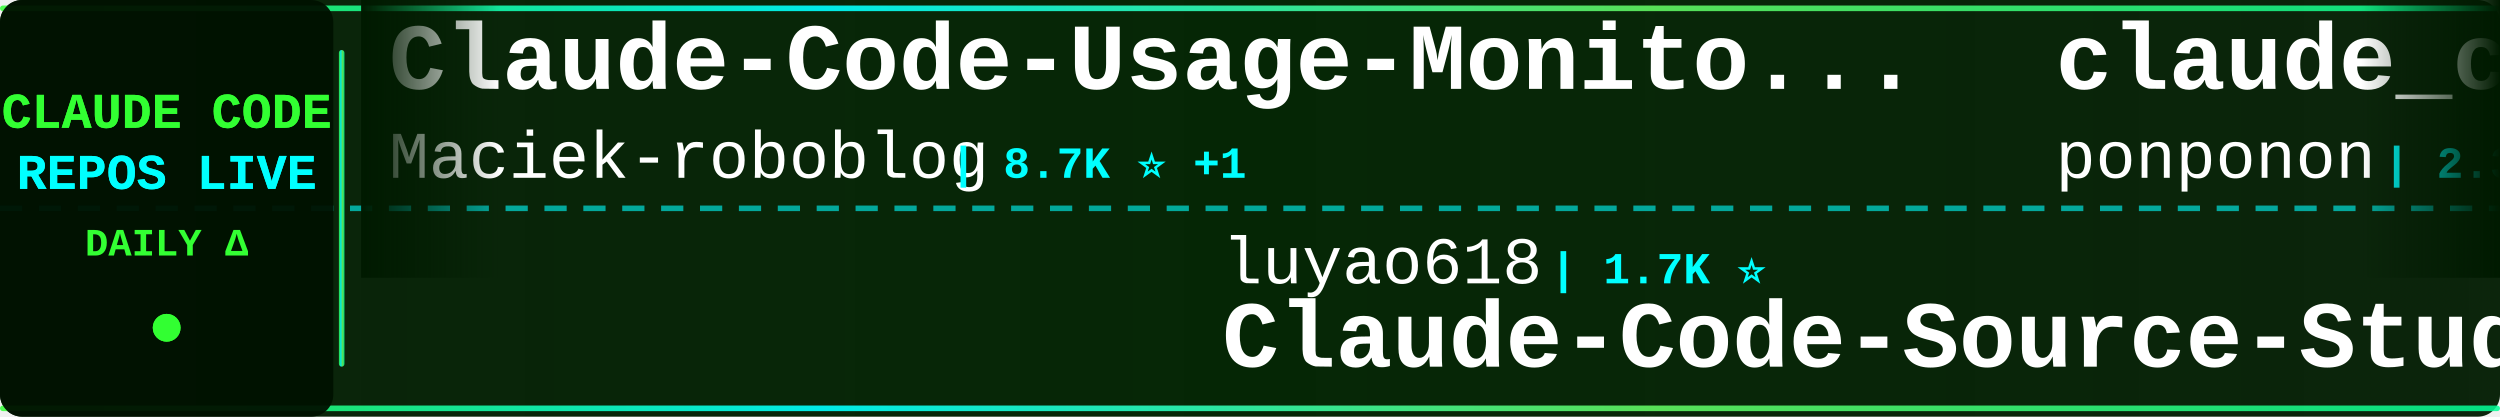
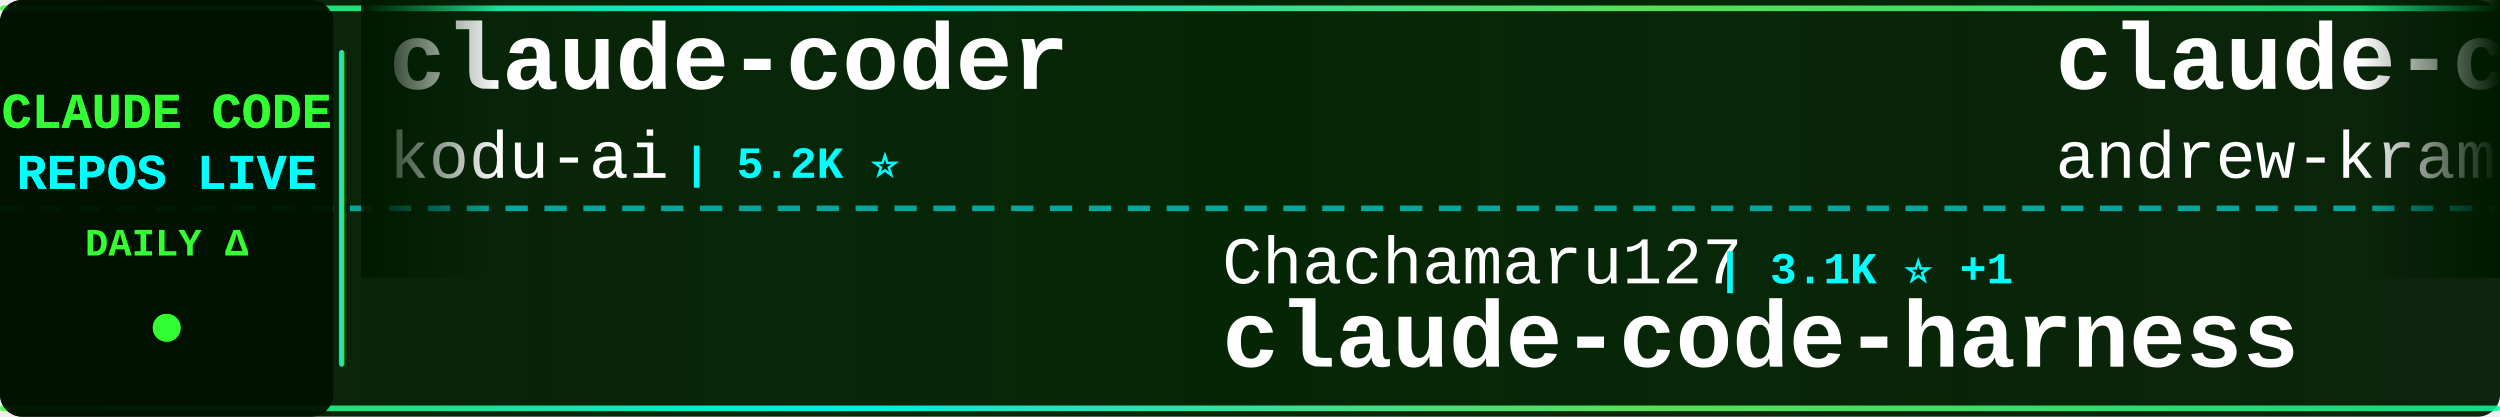
<svg xmlns="http://www.w3.org/2000/svg" width="900" height="150">
  <defs>
    <linearGradient id="tickerBg" x1="0%" y1="0%" x2="100%" y2="0%">
      <stop offset="0%" style="stop-color:#001a00;stop-opacity:0.95" />
      <stop offset="50%" style="stop-color:#002200;stop-opacity:0.98" />
      <stop offset="100%" style="stop-color:#001a00;stop-opacity:0.95" />
    </linearGradient>
    <linearGradient id="borderGrad" x1="0%" y1="0%" x2="100%" y2="0%">
      <stop offset="0%" style="stop-color:#33ff33;stop-opacity:0.85">
        <animate attributeName="stop-opacity" values="0.85;1;0.85" dur="2s" repeatCount="indefinite" />
      </stop>
      <stop offset="33%" style="stop-color:#00ffff;stop-opacity:0.9">
        <animate attributeName="stop-opacity" values="0.9;1;0.9" dur="2.2s" repeatCount="indefinite" />
      </stop>
      <stop offset="66%" style="stop-color:#66ff66;stop-opacity:0.85">
        <animate attributeName="stop-opacity" values="0.85;1;0.85" dur="1.8s" repeatCount="indefinite" />
      </stop>
      <stop offset="100%" style="stop-color:#00ff99;stop-opacity:0.85">
        <animate attributeName="stop-opacity" values="0.85;1;0.85" dur="2s" repeatCount="indefinite" />
      </stop>
    </linearGradient>
    <filter id="textGlow">
      <feGaussianBlur stdDeviation="0.1" result="coloredBlur" />
      <feMerge>
        <feMergeNode in="coloredBlur" />
        <feMergeNode in="SourceGraphic" />
      </feMerge>
    </filter>
    <filter id="metricGlow">
      <feGaussianBlur stdDeviation="0.2" result="coloredBlur" />
      <feMerge>
        <feMergeNode in="coloredBlur" />
        <feMergeNode in="SourceGraphic" />
      </feMerge>
    </filter>
    <linearGradient id="leftFade" x1="0%" y1="0%" x2="100%" y2="0%">
      <stop offset="0%" style="stop-color:#001a00;stop-opacity:1" />
      <stop offset="100%" style="stop-color:#001a00;stop-opacity:0" />
    </linearGradient>
    <linearGradient id="rightFade" x1="0%" y1="0%" x2="100%" y2="0%">
      <stop offset="0%" style="stop-color:#001a00;stop-opacity:0" />
      <stop offset="100%" style="stop-color:#001a00;stop-opacity:1" />
    </linearGradient>
  </defs>
  <rect width="900" height="150" fill="url(#tickerBg)" rx="8" />
  <rect x="0" y="2" width="900" height="2" fill="url(#borderGrad)" rx="1" />
  <rect x="0" y="146" width="900" height="2" fill="url(#borderGrad)" rx="1" />
  <line x1="0" y1="75" x2="900" y2="75" stroke="#00ffff" stroke-width="2" stroke-dasharray="8 6" opacity="0.6" />
  <rect x="0" y="0" width="120" height="150" fill="#001100" opacity="0.95" rx="8" />
  <text x="60" y="46" font-family="'Courier New', monospace" font-size="18" font-weight="bold" fill="#33ff33" text-anchor="middle" filter="url(#textGlow)">
    CLAUDE CODE
  </text>
  <text x="60" y="68" font-family="'Courier New', monospace" font-size="18" font-weight="bold" fill="#00ffff" text-anchor="middle" filter="url(#textGlow)">
    REPOS LIVE
  </text>
  <text x="60" y="92" font-family="'Courier New', monospace" font-size="14" font-weight="bold" fill="#33ff33" text-anchor="middle">
    DAILY Δ
  </text>
  <circle cx="60" cy="118" r="5" fill="#33ff33" filter="url(#metricGlow)">
    <animate attributeName="r" values="4;6;4" dur="1.5s" repeatCount="indefinite" />
    <animate attributeName="opacity" values="0.6;1;0.6" dur="1.5s" repeatCount="indefinite" />
  </circle>
  <rect x="122" y="18" width="2" height="114" fill="url(#borderGrad)" rx="1" />
  <clipPath id="tickerClip">
    <rect x="130" y="0" width="770" height="150" />
  </clipPath>
  <g clip-path="url(#tickerClip)">
    <g id="tickerItems">
      <animateTransform attributeName="transform" attributeType="XML" type="translate" from="0 0" to="-3000 0" dur="54s" repeatCount="indefinite" />
      <g transform="translate(0, 0)">
-         <text x="140" y="32" font-family="'Courier New', monospace" font-size="34" font-weight="bold" fill="#ffffff">Claude-Code-Usage-Monito...</text>
-         <text x="140" y="64" font-family="'Courier New', monospace" font-size="24" font-weight="normal" fill="#ffffff" opacity="1.0">Maciek-roboblog</text>
-         <text x="342" y="64" font-family="'Courier New', monospace" font-size="16" font-weight="bold" fill="#00ffff"> | 8.7K ⭐ +1</text>
+         <text x="140" y="32" font-family="'Courier New', monospace" font-size="34" font-weight="bold" fill="#ffffff">claude-coder</text>
+         <text x="140" y="64" font-family="'Courier New', monospace" font-size="24" font-weight="normal" fill="#ffffff" opacity="1.0">kodu-ai</text>
+         <text x="246" y="64" font-family="'Courier New', monospace" font-size="16" font-weight="bold" fill="#00ffff"> | 5.2K ⭐</text>
      </g>
      <g transform="translate(300, 0)">
-         <text x="140" y="102" font-family="'Courier New', monospace" font-size="24" font-weight="normal" fill="#ffffff" opacity="1.0">luyao618</text>
-         <text x="258" y="102" font-family="'Courier New', monospace" font-size="16" font-weight="bold" fill="#00ffff"> | 1.7K ⭐</text>
-         <text x="140" y="132" font-family="'Courier New', monospace" font-size="34" font-weight="bold" fill="#ffffff">Claude-Code-Source-Study</text>
+         <text x="140" y="102" font-family="'Courier New', monospace" font-size="24" font-weight="normal" fill="#ffffff" opacity="1.0">Chachamaru127</text>
+         <text x="318" y="102" font-family="'Courier New', monospace" font-size="16" font-weight="bold" fill="#00ffff"> | 3.1K ⭐ +1</text>
+         <text x="140" y="132" font-family="'Courier New', monospace" font-size="34" font-weight="bold" fill="#ffffff">claude-code-harness</text>
      </g>
      <g transform="translate(600, 0)">
+         <text x="140" y="32" font-family="'Courier New', monospace" font-size="34" font-weight="bold" fill="#ffffff">claude-code-source-build</text>
+         <text x="140" y="64" font-family="'Courier New', monospace" font-size="24" font-weight="normal" fill="#ffffff" opacity="1.0">andrew-kramer-inno</text>
+         <text x="378" y="64" font-family="'Courier New', monospace" font-size="16" font-weight="bold" fill="#00ffff"> | 596 ⭐</text>
+       </g>
+       <g transform="translate(900, 0)">
+         <text x="140" y="102" font-family="'Courier New', monospace" font-size="24" font-weight="normal" fill="#ffffff" opacity="1.0">edmund-io</text>
+         <text x="270" y="102" font-family="'Courier New', monospace" font-size="16" font-weight="bold" fill="#00ffff"> | 1.5K ⭐</text>
+         <text x="140" y="132" font-family="'Courier New', monospace" font-size="34" font-weight="bold" fill="#ffffff">edmunds-claude-code</text>
+       </g>
+       <g transform="translate(1200, 0)">
        <text x="140" y="32" font-family="'Courier New', monospace" font-size="34" font-weight="bold" fill="#ffffff">claude_code_src</text>
        <text x="140" y="64" font-family="'Courier New', monospace" font-size="24" font-weight="normal" fill="#ffffff" opacity="1.0">ponponon</text>
        <text x="258" y="64" font-family="'Courier New', monospace" font-size="16" font-weight="bold" fill="#00ffff"> | 2.3K ⭐</text>
      </g>
-       <g transform="translate(900, 0)">
-         <text x="140" y="102" font-family="'Courier New', monospace" font-size="24" font-weight="normal" fill="#ffffff" opacity="1.0">Windy3f3f3f3f</text>
-         <text x="318" y="102" font-family="'Courier New', monospace" font-size="16" font-weight="bold" fill="#00ffff"> | 3.6K ⭐ +3</text>
-         <text x="140" y="132" font-family="'Courier New', monospace" font-size="34" font-weight="bold" fill="#ffffff">how-claude-code-works</text>
-       </g>
-       <g transform="translate(1200, 0)">
-         <text x="140" y="32" font-family="'Courier New', monospace" font-size="34" font-weight="bold" fill="#ffffff">claude-code-best-practic...</text>
-         <text x="140" y="64" font-family="'Courier New', monospace" font-size="24" font-weight="normal" fill="#ffffff" opacity="1.0">shanraisshan</text>
-         <text x="306" y="64" font-family="'Courier New', monospace" font-size="16" font-weight="bold" fill="#00ffff"> | 65.6K ⭐</text>
-       </g>
      <g transform="translate(1500, 0)">
-         <text x="140" y="102" font-family="'Courier New', monospace" font-size="24" font-weight="normal" fill="#ffffff" opacity="1.0">xu-xiang</text>
-         <text x="258" y="102" font-family="'Courier New', monospace" font-size="16" font-weight="bold" fill="#00ffff"> | 1.9K ⭐ +1</text>
-         <text x="140" y="132" font-family="'Courier New', monospace" font-size="34" font-weight="bold" fill="#ffffff">everything-claude-code-z...</text>
+         <text x="140" y="102" font-family="'Courier New', monospace" font-size="24" font-weight="normal" fill="#ffffff" opacity="1.0">centminmod</text>
+         <text x="282" y="102" font-family="'Courier New', monospace" font-size="16" font-weight="bold" fill="#00ffff"> | 2.6K ⭐</text>
+         <text x="140" y="132" font-family="'Courier New', monospace" font-size="34" font-weight="bold" fill="#ffffff">my-claude-code-setup</text>
      </g>
      <g transform="translate(1800, 0)">
-         <text x="140" y="32" font-family="'Courier New', monospace" font-size="34" font-weight="bold" fill="#ffffff">awesome-claude-code-plug...</text>
-         <text x="140" y="64" font-family="'Courier New', monospace" font-size="24" font-weight="normal" fill="#ffffff" opacity="1.0">ccplugins</text>
-         <text x="270" y="64" font-family="'Courier New', monospace" font-size="16" font-weight="bold" fill="#00ffff"> | 931 ⭐</text>
+         <text x="140" y="32" font-family="'Courier New', monospace" font-size="34" font-weight="bold" fill="#ffffff">claude-code-ultimate-gui...</text>
+         <text x="140" y="64" font-family="'Courier New', monospace" font-size="24" font-weight="normal" fill="#ffffff" opacity="1.0">FlorianBruniaux</text>
+         <text x="342" y="64" font-family="'Courier New', monospace" font-size="16" font-weight="bold" fill="#00ffff"> | 5.9K ⭐ +2</text>
      </g>
      <g transform="translate(2100, 0)">
-         <text x="140" y="102" font-family="'Courier New', monospace" font-size="24" font-weight="normal" fill="#ffffff" opacity="1.0">huangserva</text>
-         <text x="282" y="102" font-family="'Courier New', monospace" font-size="16" font-weight="bold" fill="#00ffff"> | 627 ⭐</text>
-         <text x="140" y="132" font-family="'Courier New', monospace" font-size="34" font-weight="bold" fill="#ffffff">claude-code-cli</text>
+         <text x="140" y="102" font-family="'Courier New', monospace" font-size="24" font-weight="normal" fill="#ffffff" opacity="1.0">krusemediallc</text>
+         <text x="318" y="102" font-family="'Courier New', monospace" font-size="16" font-weight="bold" fill="#00ffff"> | 1.5K ⭐ +1</text>
+         <text x="140" y="132" font-family="'Courier New', monospace" font-size="34" font-weight="bold" fill="#ffffff">arcads-claude-code</text>
      </g>
      <g transform="translate(2400, 0)">
-         <text x="140" y="32" font-family="'Courier New', monospace" font-size="34" font-weight="bold" fill="#ffffff">andrej-karpathy-skills</text>
-         <text x="140" y="64" font-family="'Courier New', monospace" font-size="24" font-weight="normal" fill="#ffffff" opacity="1.0">multica-ai</text>
-         <text x="282" y="64" font-family="'Courier New', monospace" font-size="16" font-weight="bold" fill="#00ffff"> | 210.3K ⭐ +53</text>
+         <text x="140" y="32" font-family="'Courier New', monospace" font-size="34" font-weight="bold" fill="#ffffff">claude-code-spec-workflo...</text>
+         <text x="140" y="64" font-family="'Courier New', monospace" font-size="24" font-weight="normal" fill="#ffffff" opacity="1.0">Pimzino</text>
+         <text x="246" y="64" font-family="'Courier New', monospace" font-size="16" font-weight="bold" fill="#00ffff"> | 3.9K ⭐</text>
      </g>
      <g transform="translate(2700, 0)">
-         <text x="140" y="102" font-family="'Courier New', monospace" font-size="24" font-weight="normal" fill="#ffffff" opacity="1.0">ykdojo</text>
-         <text x="234" y="102" font-family="'Courier New', monospace" font-size="16" font-weight="bold" fill="#00ffff"> | 10.0K ⭐ +2</text>
-         <text x="140" y="132" font-family="'Courier New', monospace" font-size="34" font-weight="bold" fill="#ffffff">claude-code-tips</text>
+         <text x="140" y="102" font-family="'Courier New', monospace" font-size="24" font-weight="normal" fill="#ffffff" opacity="1.0">Alishahryar1</text>
+         <text x="306" y="102" font-family="'Courier New', monospace" font-size="16" font-weight="bold" fill="#00ffff"> | 53.3K ⭐ +58</text>
+         <text x="140" y="132" font-family="'Courier New', monospace" font-size="34" font-weight="bold" fill="#ffffff">free-claude-code</text>
      </g>
      <g transform="translate(3000, 0)">
-         <text x="140" y="32" font-family="'Courier New', monospace" font-size="34" font-weight="bold" fill="#ffffff">Claude-Code-Usage-Monito...</text>
-         <text x="140" y="64" font-family="'Courier New', monospace" font-size="24" font-weight="normal" fill="#ffffff" opacity="1.0">Maciek-roboblog</text>
-         <text x="342" y="64" font-family="'Courier New', monospace" font-size="16" font-weight="bold" fill="#00ffff"> | 8.7K ⭐ +1</text>
+         <text x="140" y="32" font-family="'Courier New', monospace" font-size="34" font-weight="bold" fill="#ffffff">claude-coder</text>
+         <text x="140" y="64" font-family="'Courier New', monospace" font-size="24" font-weight="normal" fill="#ffffff" opacity="1.0">kodu-ai</text>
+         <text x="246" y="64" font-family="'Courier New', monospace" font-size="16" font-weight="bold" fill="#00ffff"> | 5.2K ⭐</text>
      </g>
      <g transform="translate(3300, 0)">
-         <text x="140" y="102" font-family="'Courier New', monospace" font-size="24" font-weight="normal" fill="#ffffff" opacity="1.0">luyao618</text>
-         <text x="258" y="102" font-family="'Courier New', monospace" font-size="16" font-weight="bold" fill="#00ffff"> | 1.7K ⭐</text>
-         <text x="140" y="132" font-family="'Courier New', monospace" font-size="34" font-weight="bold" fill="#ffffff">Claude-Code-Source-Study</text>
+         <text x="140" y="102" font-family="'Courier New', monospace" font-size="24" font-weight="normal" fill="#ffffff" opacity="1.0">Chachamaru127</text>
+         <text x="318" y="102" font-family="'Courier New', monospace" font-size="16" font-weight="bold" fill="#00ffff"> | 3.1K ⭐ +1</text>
+         <text x="140" y="132" font-family="'Courier New', monospace" font-size="34" font-weight="bold" fill="#ffffff">claude-code-harness</text>
      </g>
      <g transform="translate(3600, 0)">
-         <text x="140" y="32" font-family="'Courier New', monospace" font-size="34" font-weight="bold" fill="#ffffff">claude_code_src</text>
-         <text x="140" y="64" font-family="'Courier New', monospace" font-size="24" font-weight="normal" fill="#ffffff" opacity="1.0">ponponon</text>
-         <text x="258" y="64" font-family="'Courier New', monospace" font-size="16" font-weight="bold" fill="#00ffff"> | 2.3K ⭐</text>
+         <text x="140" y="32" font-family="'Courier New', monospace" font-size="34" font-weight="bold" fill="#ffffff">claude-code-source-build</text>
+         <text x="140" y="64" font-family="'Courier New', monospace" font-size="24" font-weight="normal" fill="#ffffff" opacity="1.0">andrew-kramer-inno</text>
+         <text x="378" y="64" font-family="'Courier New', monospace" font-size="16" font-weight="bold" fill="#00ffff"> | 596 ⭐</text>
      </g>
      <g transform="translate(3900, 0)">
-         <text x="140" y="102" font-family="'Courier New', monospace" font-size="24" font-weight="normal" fill="#ffffff" opacity="1.0">Windy3f3f3f3f</text>
-         <text x="318" y="102" font-family="'Courier New', monospace" font-size="16" font-weight="bold" fill="#00ffff"> | 3.6K ⭐ +3</text>
-         <text x="140" y="132" font-family="'Courier New', monospace" font-size="34" font-weight="bold" fill="#ffffff">how-claude-code-works</text>
+         <text x="140" y="102" font-family="'Courier New', monospace" font-size="24" font-weight="normal" fill="#ffffff" opacity="1.0">edmund-io</text>
+         <text x="270" y="102" font-family="'Courier New', monospace" font-size="16" font-weight="bold" fill="#00ffff"> | 1.5K ⭐</text>
+         <text x="140" y="132" font-family="'Courier New', monospace" font-size="34" font-weight="bold" fill="#ffffff">edmunds-claude-code</text>
      </g>
    </g>
  </g>
  <rect x="130" y="0" width="50" height="100" fill="url(#leftFade)" />
  <rect x="850" y="0" width="50" height="100" fill="url(#rightFade)" />
</svg>
